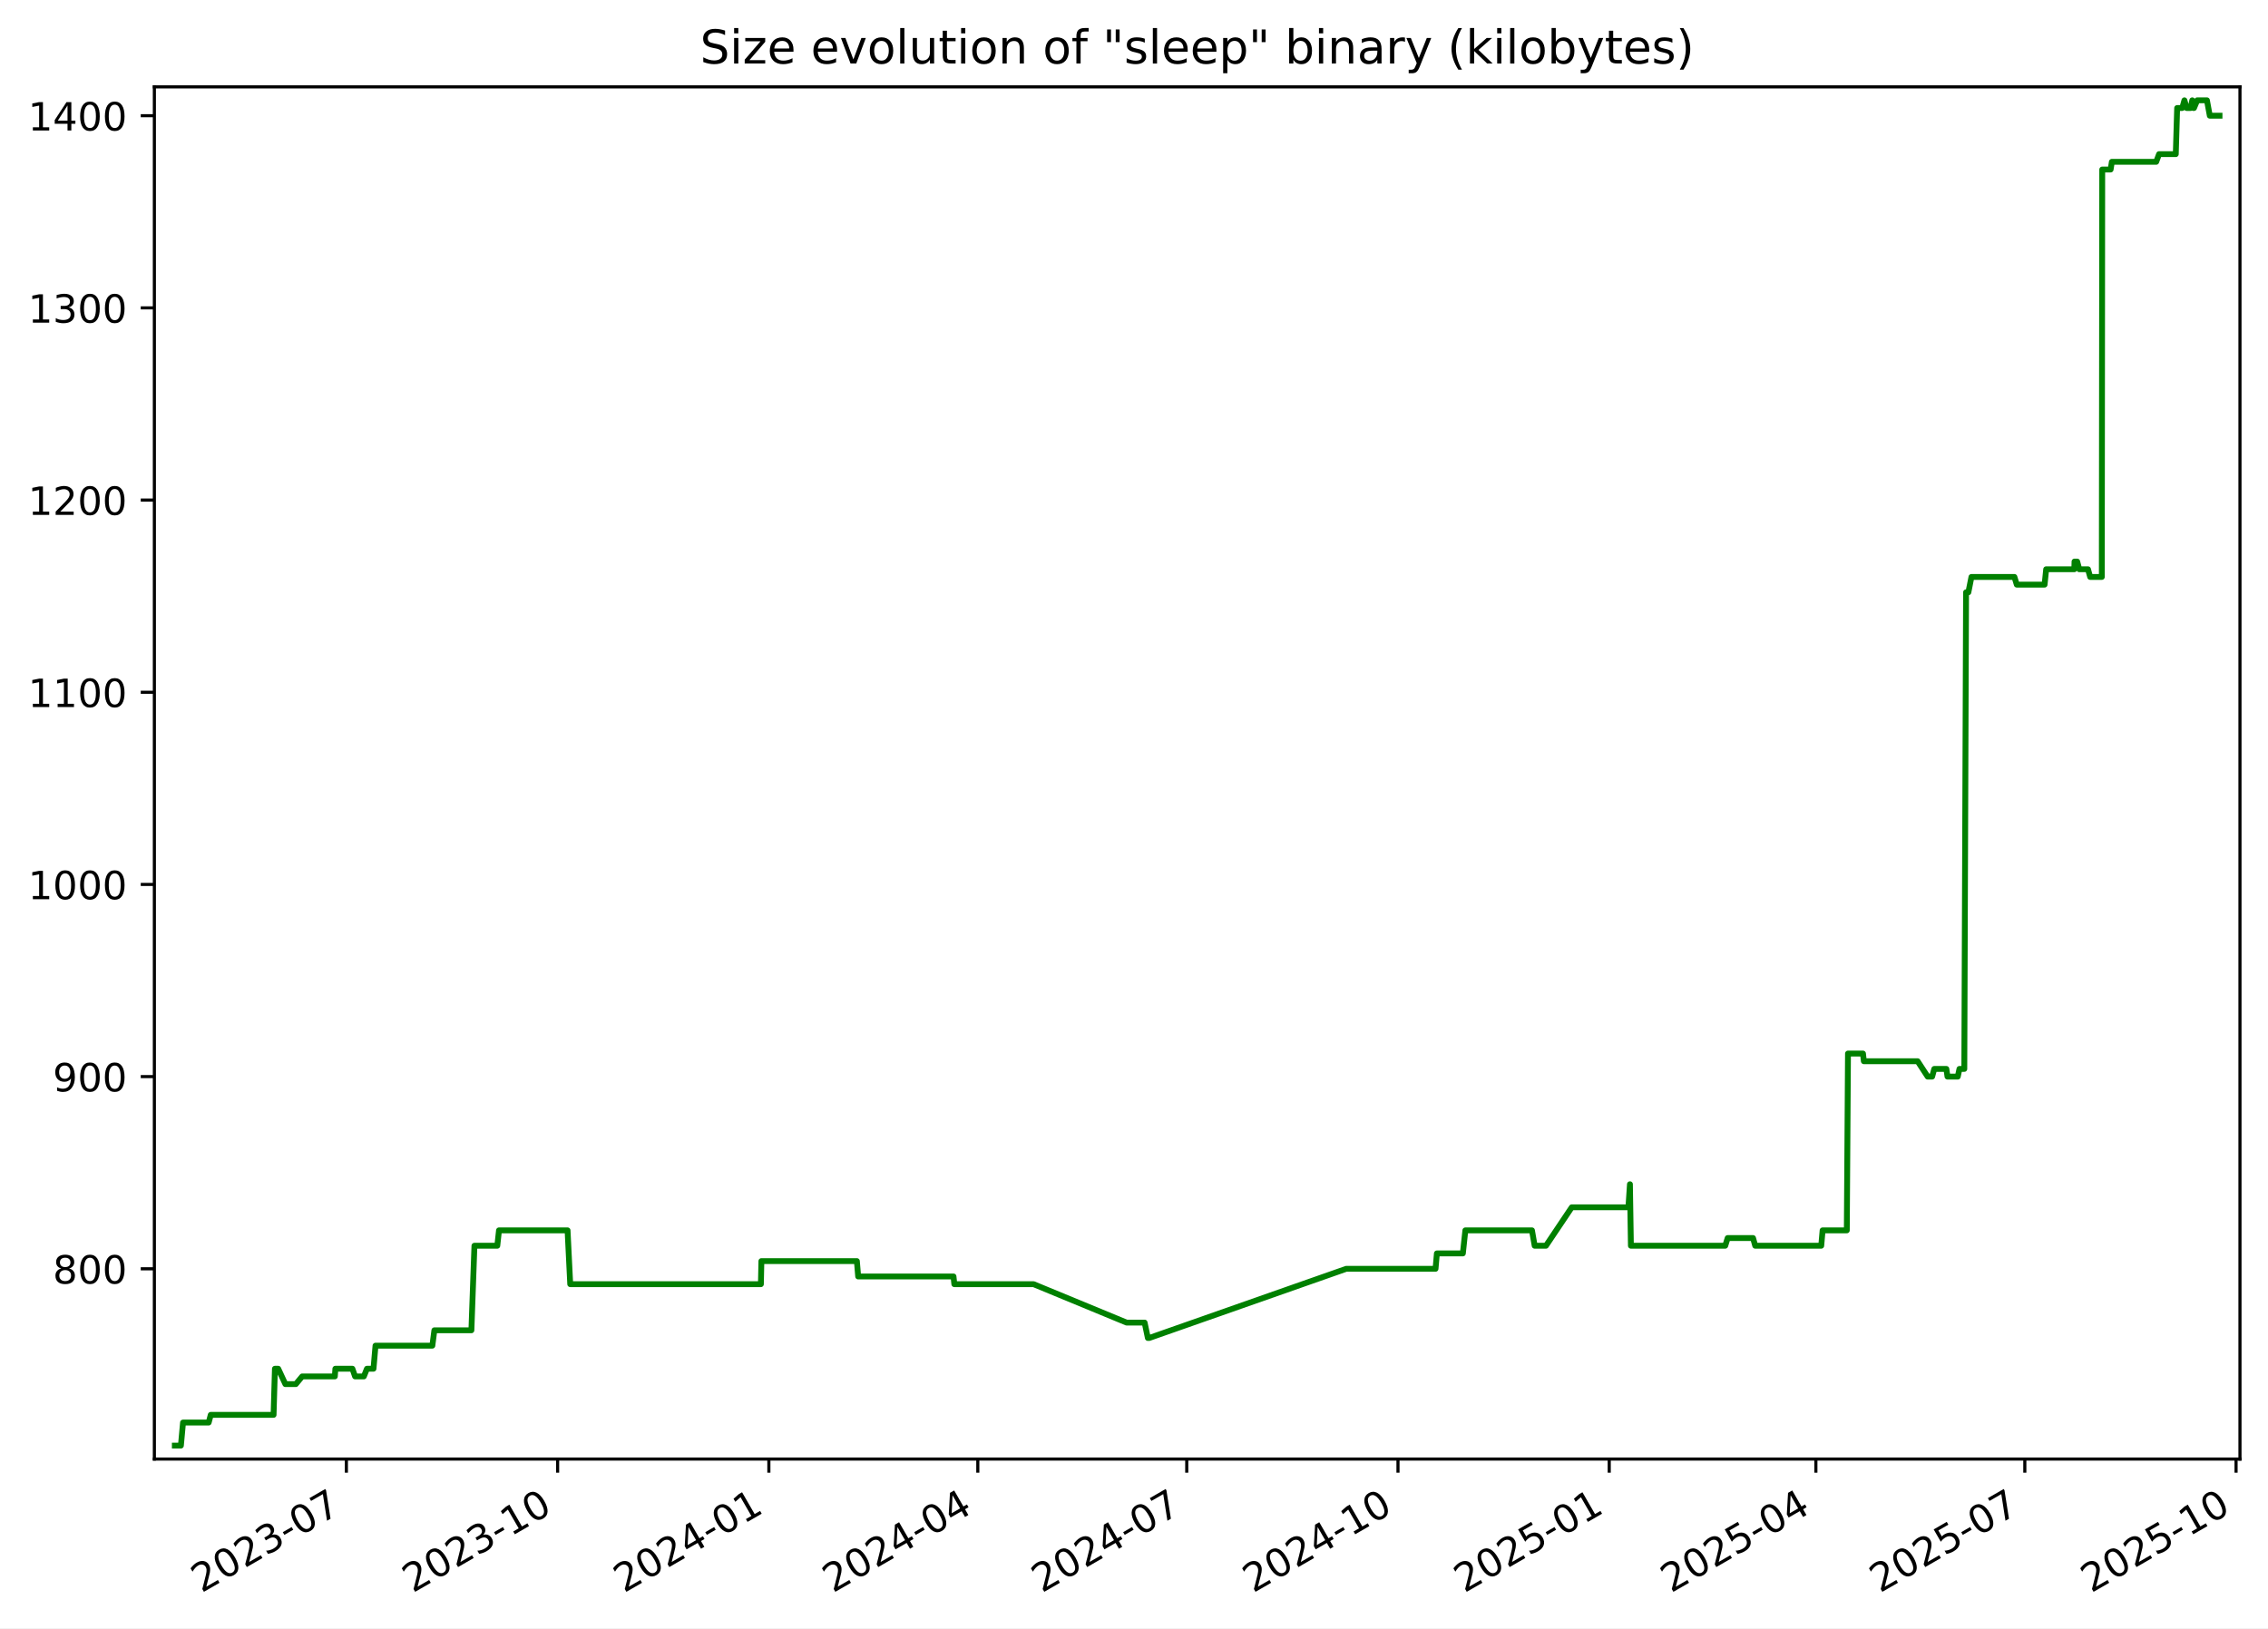
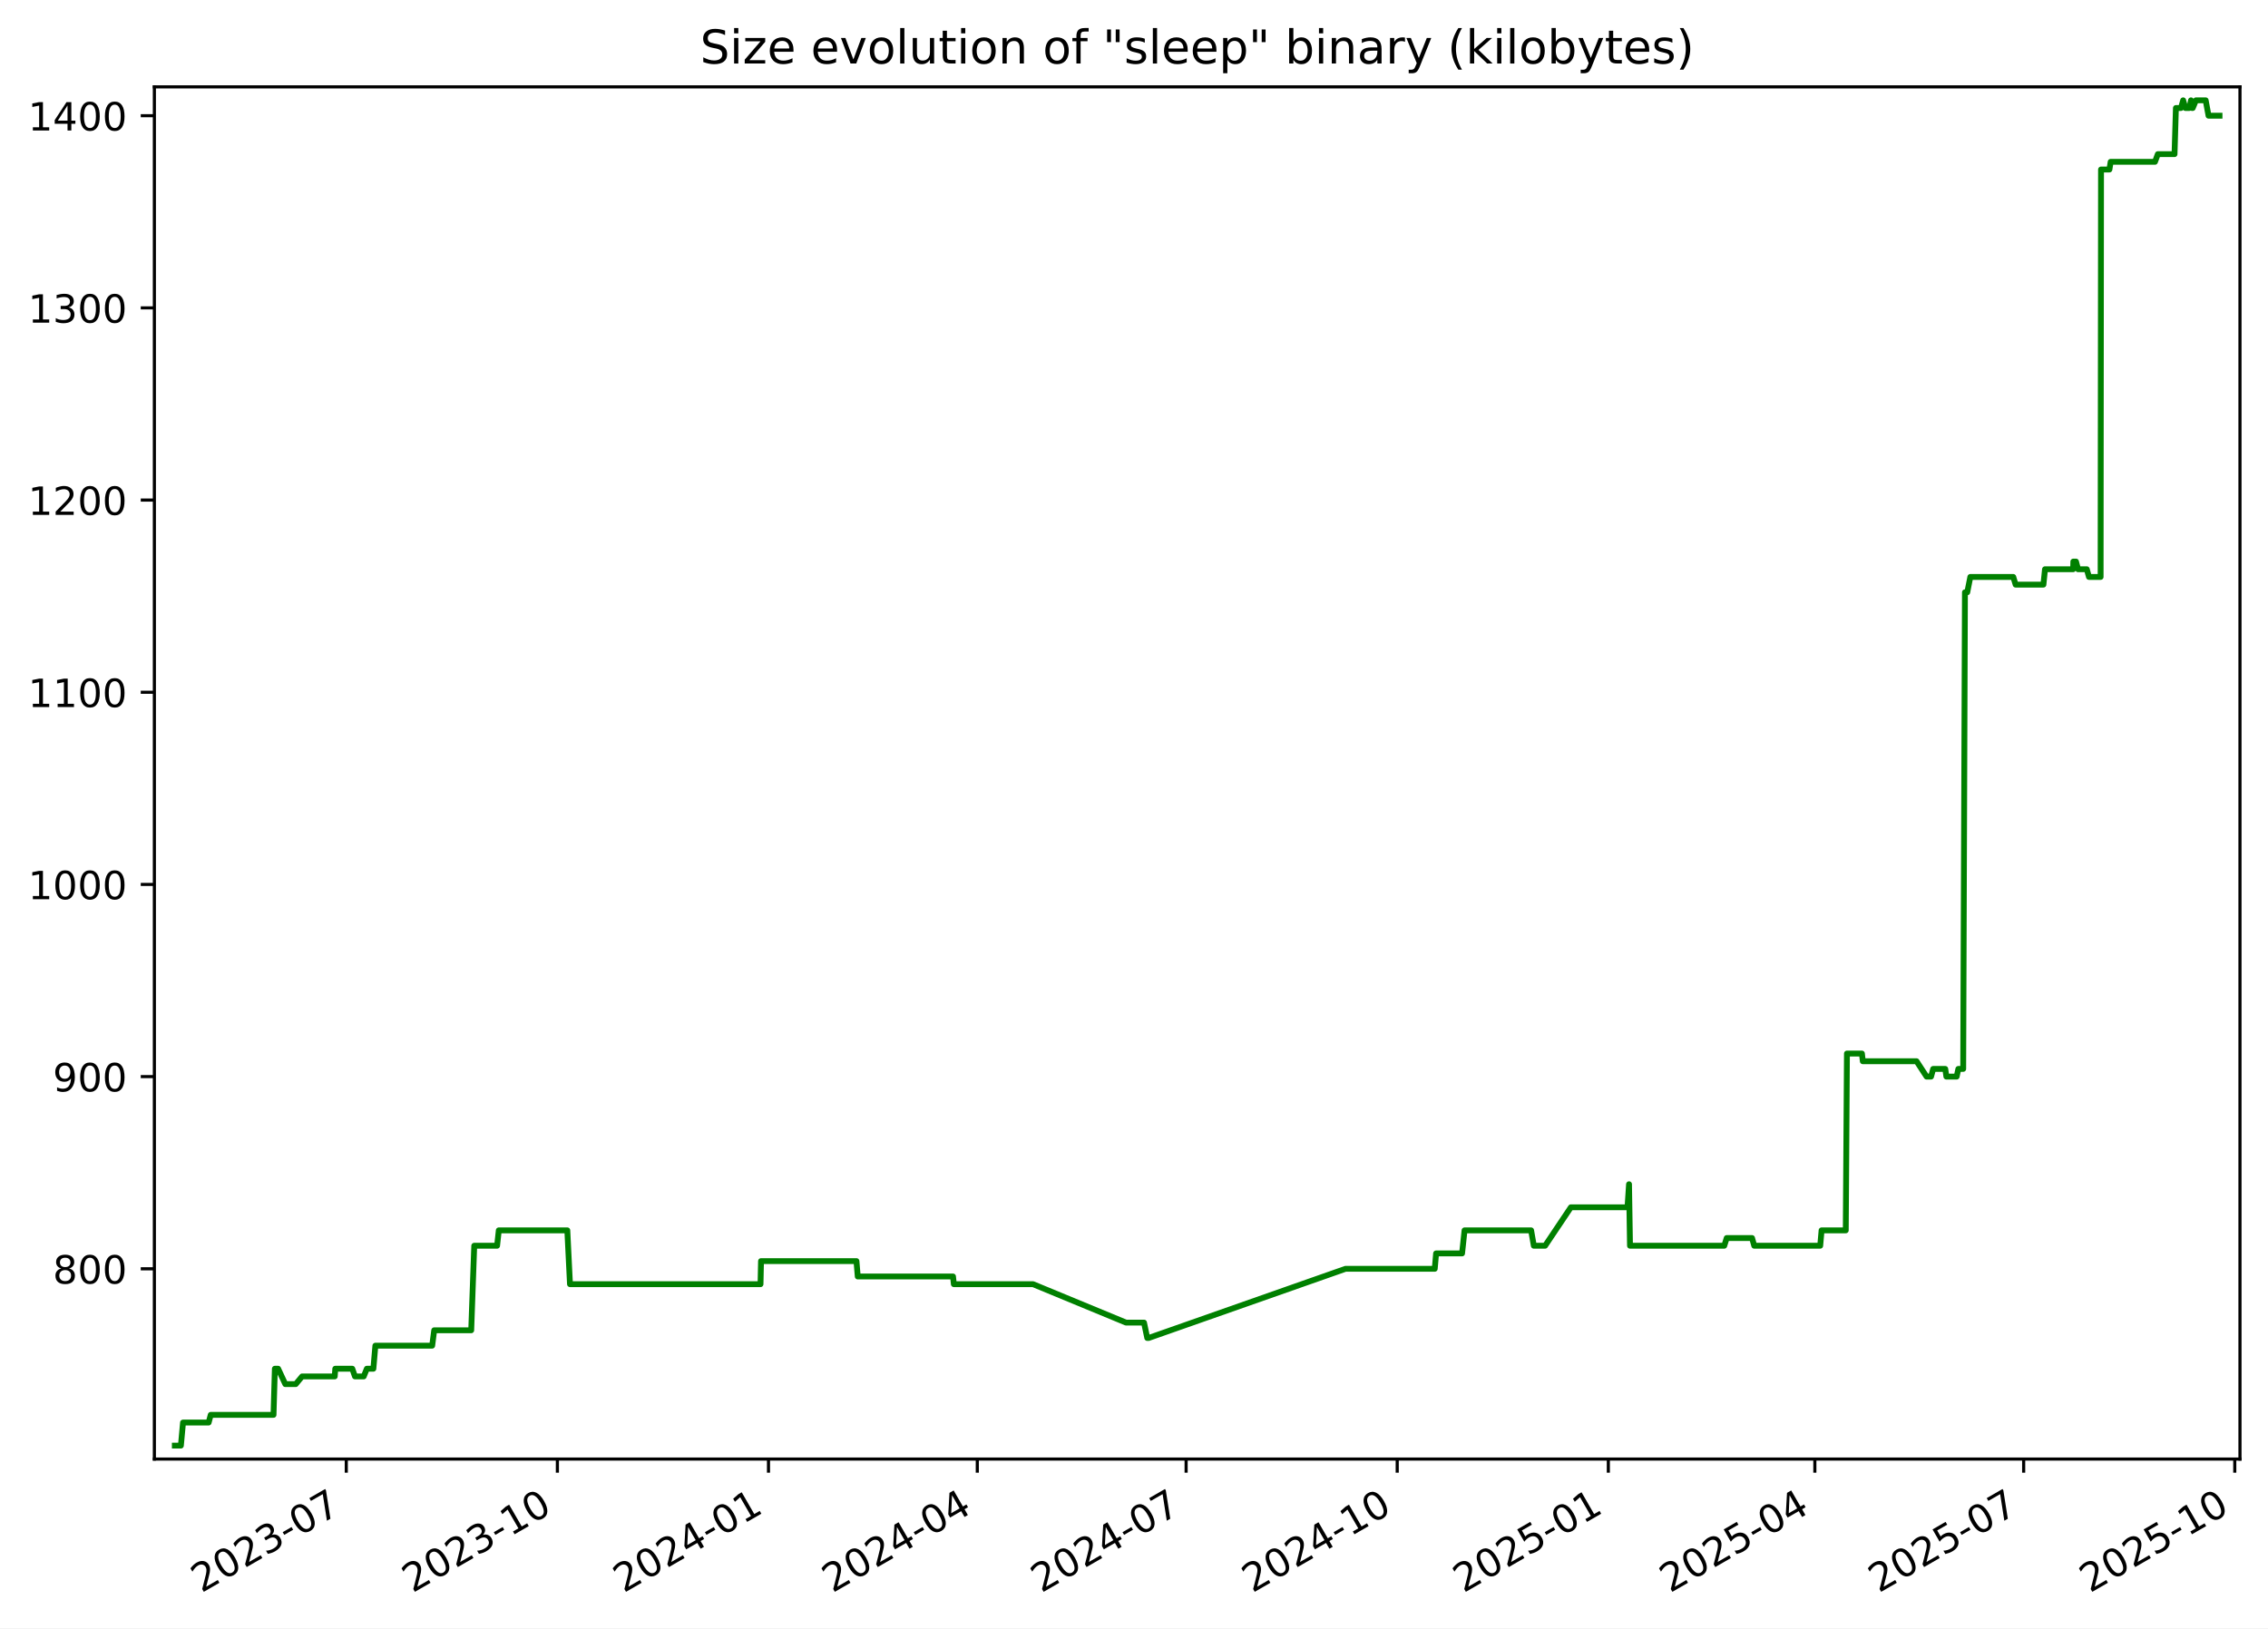
<svg xmlns="http://www.w3.org/2000/svg" xmlns:xlink="http://www.w3.org/1999/xlink" width="582.53pt" height="418.303pt" viewBox="0 0 582.53 418.303" version="1.1">
  <defs>
    <style type="text/css">*{stroke-linejoin: round; stroke-linecap: butt}</style>
  </defs>
  <g id="figure_1">
    <g id="patch_1">
      <path d="M -0 418.303  L 582.53 418.303  L 582.53 0  L -0 0  z " style="fill: #ffffff" />
    </g>
    <g id="axes_1">
      <g id="patch_2">
        <path d="M 39.65 374.83  L 575.33 374.83  L 575.33 22.318  L 39.65 22.318  z " style="fill: #ffffff" />
      </g>
      <g id="matplotlib.axis_1">
        <g id="xtick_1">
          <g id="line2d_1">
            <defs>
-               <path id="m249f5e4eb4" d="M 0 0  L 0 3.5  " style="stroke: #000000; stroke-width: 0.8" />
+               <path id="m328bd4a30d" d="M 0 0  L 0 3.5  " style="stroke: #000000; stroke-width: 0.8" />
            </defs>
            <g>
-               <use xlink:href="#m249f5e4eb4" x="88.968" y="374.83" style="stroke: #000000; stroke-width: 0.8" />
+               <use xlink:href="#m328bd4a30d" x="88.94" y="374.83" style="stroke: #000000; stroke-width: 0.8" />
            </g>
          </g>
          <g id="text_1">
-             <g transform="translate(51.74278 409.302) rotate(-30) scale(0.1 -0.1)">
+             <g transform="translate(51.71532 409.302) rotate(-30) scale(0.1 -0.1)">
              <defs>
                <path id="DejaVuSans-32" d="M 1228 531  L 3431 531  L 3431 0  L 469 0  L 469 531  Q 828 903 1448 1529  Q 2069 2156 2228 2338  Q 2531 2678 2651 2914  Q 2772 3150 2772 3378  Q 2772 3750 2511 3984  Q 2250 4219 1831 4219  Q 1534 4219 1204 4116  Q 875 4013 500 3803  L 500 4441  Q 881 4594 1212 4672  Q 1544 4750 1819 4750  Q 2544 4750 2975 4387  Q 3406 4025 3406 3419  Q 3406 3131 3298 2873  Q 3191 2616 2906 2266  Q 2828 2175 2409 1742  Q 1991 1309 1228 531  z " transform="scale(0.015625)" />
                <path id="DejaVuSans-30" d="M 2034 4250  Q 1547 4250 1301 3770  Q 1056 3291 1056 2328  Q 1056 1369 1301 889  Q 1547 409 2034 409  Q 2525 409 2770 889  Q 3016 1369 3016 2328  Q 3016 3291 2770 3770  Q 2525 4250 2034 4250  z M 2034 4750  Q 2819 4750 3233 4129  Q 3647 3509 3647 2328  Q 3647 1150 3233 529  Q 2819 -91 2034 -91  Q 1250 -91 836 529  Q 422 1150 422 2328  Q 422 3509 836 4129  Q 1250 4750 2034 4750  z " transform="scale(0.015625)" />
                <path id="DejaVuSans-33" d="M 2597 2516  Q 3050 2419 3304 2112  Q 3559 1806 3559 1356  Q 3559 666 3084 287  Q 2609 -91 1734 -91  Q 1441 -91 1130 -33  Q 819 25 488 141  L 488 750  Q 750 597 1062 519  Q 1375 441 1716 441  Q 2309 441 2620 675  Q 2931 909 2931 1356  Q 2931 1769 2642 2001  Q 2353 2234 1838 2234  L 1294 2234  L 1294 2753  L 1863 2753  Q 2328 2753 2575 2939  Q 2822 3125 2822 3475  Q 2822 3834 2567 4026  Q 2313 4219 1838 4219  Q 1578 4219 1281 4162  Q 984 4106 628 3988  L 628 4550  Q 988 4650 1302 4700  Q 1616 4750 1894 4750  Q 2613 4750 3031 4423  Q 3450 4097 3450 3541  Q 3450 3153 3228 2886  Q 3006 2619 2597 2516  z " transform="scale(0.015625)" />
                <path id="DejaVuSans-2d" d="M 313 2009  L 1997 2009  L 1997 1497  L 313 1497  L 313 2009  z " transform="scale(0.015625)" />
                <path id="DejaVuSans-37" d="M 525 4666  L 3525 4666  L 3525 4397  L 1831 0  L 1172 0  L 2766 4134  L 525 4134  L 525 4666  z " transform="scale(0.015625)" />
              </defs>
              <use xlink:href="#DejaVuSans-32" />
              <use xlink:href="#DejaVuSans-30" x="63.623" />
              <use xlink:href="#DejaVuSans-32" x="127.246" />
              <use xlink:href="#DejaVuSans-33" x="190.869" />
              <use xlink:href="#DejaVuSans-2d" x="254.492" />
              <use xlink:href="#DejaVuSans-30" x="290.576" />
              <use xlink:href="#DejaVuSans-37" x="354.199" />
            </g>
          </g>
        </g>
        <g id="xtick_2">
          <g id="line2d_2">
            <g>
-               <use xlink:href="#m249f5e4eb4" x="143.224" y="374.83" style="stroke: #000000; stroke-width: 0.8" />
+               <use xlink:href="#m328bd4a30d" x="143.163" y="374.83" style="stroke: #000000; stroke-width: 0.8" />
            </g>
          </g>
          <g id="text_2">
-             <g transform="translate(105.999 409.302) rotate(-30) scale(0.1 -0.1)">
+             <g transform="translate(105.9377 409.302) rotate(-30) scale(0.1 -0.1)">
              <defs>
                <path id="DejaVuSans-31" d="M 794 531  L 1825 531  L 1825 4091  L 703 3866  L 703 4441  L 1819 4666  L 2450 4666  L 2450 531  L 3481 531  L 3481 0  L 794 0  L 794 531  z " transform="scale(0.015625)" />
              </defs>
              <use xlink:href="#DejaVuSans-32" />
              <use xlink:href="#DejaVuSans-30" x="63.623" />
              <use xlink:href="#DejaVuSans-32" x="127.246" />
              <use xlink:href="#DejaVuSans-33" x="190.869" />
              <use xlink:href="#DejaVuSans-2d" x="254.492" />
              <use xlink:href="#DejaVuSans-31" x="290.576" />
              <use xlink:href="#DejaVuSans-30" x="354.199" />
            </g>
          </g>
        </g>
        <g id="xtick_3">
          <g id="line2d_3">
            <g>
-               <use xlink:href="#m249f5e4eb4" x="197.48" y="374.83" style="stroke: #000000; stroke-width: 0.8" />
+               <use xlink:href="#m328bd4a30d" x="197.385" y="374.83" style="stroke: #000000; stroke-width: 0.8" />
            </g>
          </g>
          <g id="text_3">
-             <g transform="translate(160.2552 409.302) rotate(-30) scale(0.1 -0.1)">
+             <g transform="translate(160.1602 409.302) rotate(-30) scale(0.1 -0.1)">
              <defs>
                <path id="DejaVuSans-34" d="M 2419 4116  L 825 1625  L 2419 1625  L 2419 4116  z M 2253 4666  L 3047 4666  L 3047 1625  L 3713 1625  L 3713 1100  L 3047 1100  L 3047 0  L 2419 0  L 2419 1100  L 313 1100  L 313 1709  L 2253 4666  z " transform="scale(0.015625)" />
              </defs>
              <use xlink:href="#DejaVuSans-32" />
              <use xlink:href="#DejaVuSans-30" x="63.623" />
              <use xlink:href="#DejaVuSans-32" x="127.246" />
              <use xlink:href="#DejaVuSans-34" x="190.869" />
              <use xlink:href="#DejaVuSans-2d" x="254.492" />
              <use xlink:href="#DejaVuSans-30" x="290.576" />
              <use xlink:href="#DejaVuSans-31" x="354.199" />
            </g>
          </g>
        </g>
        <g id="xtick_4">
          <g id="line2d_4">
            <g>
-               <use xlink:href="#m249f5e4eb4" x="251.147" y="374.83" style="stroke: #000000; stroke-width: 0.8" />
+               <use xlink:href="#m328bd4a30d" x="251.018" y="374.83" style="stroke: #000000; stroke-width: 0.8" />
            </g>
          </g>
          <g id="text_4">
-             <g transform="translate(213.9217 409.302) rotate(-30) scale(0.1 -0.1)">
+             <g transform="translate(213.7932 409.302) rotate(-30) scale(0.1 -0.1)">
              <use xlink:href="#DejaVuSans-32" />
              <use xlink:href="#DejaVuSans-30" x="63.623" />
              <use xlink:href="#DejaVuSans-32" x="127.246" />
              <use xlink:href="#DejaVuSans-34" x="190.869" />
              <use xlink:href="#DejaVuSans-2d" x="254.492" />
              <use xlink:href="#DejaVuSans-30" x="290.576" />
              <use xlink:href="#DejaVuSans-34" x="354.199" />
            </g>
          </g>
        </g>
        <g id="xtick_5">
          <g id="line2d_5">
            <g>
-               <use xlink:href="#m249f5e4eb4" x="304.813" y="374.83" style="stroke: #000000; stroke-width: 0.8" />
+               <use xlink:href="#m328bd4a30d" x="304.651" y="374.83" style="stroke: #000000; stroke-width: 0.8" />
            </g>
          </g>
          <g id="text_5">
-             <g transform="translate(267.5882 409.302) rotate(-30) scale(0.1 -0.1)">
+             <g transform="translate(267.4262 409.302) rotate(-30) scale(0.1 -0.1)">
              <use xlink:href="#DejaVuSans-32" />
              <use xlink:href="#DejaVuSans-30" x="63.623" />
              <use xlink:href="#DejaVuSans-32" x="127.246" />
              <use xlink:href="#DejaVuSans-34" x="190.869" />
              <use xlink:href="#DejaVuSans-2d" x="254.492" />
              <use xlink:href="#DejaVuSans-30" x="290.576" />
              <use xlink:href="#DejaVuSans-37" x="354.199" />
            </g>
          </g>
        </g>
        <g id="xtick_6">
          <g id="line2d_6">
            <g>
-               <use xlink:href="#m249f5e4eb4" x="359.069" y="374.83" style="stroke: #000000; stroke-width: 0.8" />
+               <use xlink:href="#m328bd4a30d" x="358.873" y="374.83" style="stroke: #000000; stroke-width: 0.8" />
            </g>
          </g>
          <g id="text_6">
-             <g transform="translate(321.8445 409.302) rotate(-30) scale(0.1 -0.1)">
+             <g transform="translate(321.6487 409.302) rotate(-30) scale(0.1 -0.1)">
              <use xlink:href="#DejaVuSans-32" />
              <use xlink:href="#DejaVuSans-30" x="63.623" />
              <use xlink:href="#DejaVuSans-32" x="127.246" />
              <use xlink:href="#DejaVuSans-34" x="190.869" />
              <use xlink:href="#DejaVuSans-2d" x="254.492" />
              <use xlink:href="#DejaVuSans-31" x="290.576" />
              <use xlink:href="#DejaVuSans-30" x="354.199" />
            </g>
          </g>
        </g>
        <g id="xtick_7">
          <g id="line2d_7">
            <g>
-               <use xlink:href="#m249f5e4eb4" x="413.326" y="374.83" style="stroke: #000000; stroke-width: 0.8" />
+               <use xlink:href="#m328bd4a30d" x="413.096" y="374.83" style="stroke: #000000; stroke-width: 0.8" />
            </g>
          </g>
          <g id="text_7">
-             <g transform="translate(376.1007 409.302) rotate(-30) scale(0.1 -0.1)">
+             <g transform="translate(375.8711 409.302) rotate(-30) scale(0.1 -0.1)">
              <defs>
                <path id="DejaVuSans-35" d="M 691 4666  L 3169 4666  L 3169 4134  L 1269 4134  L 1269 2991  Q 1406 3038 1543 3061  Q 1681 3084 1819 3084  Q 2600 3084 3056 2656  Q 3513 2228 3513 1497  Q 3513 744 3044 326  Q 2575 -91 1722 -91  Q 1428 -91 1123 -41  Q 819 9 494 109  L 494 744  Q 775 591 1075 516  Q 1375 441 1709 441  Q 2250 441 2565 725  Q 2881 1009 2881 1497  Q 2881 1984 2565 2268  Q 2250 2553 1709 2553  Q 1456 2553 1204 2497  Q 953 2441 691 2322  L 691 4666  z " transform="scale(0.015625)" />
              </defs>
              <use xlink:href="#DejaVuSans-32" />
              <use xlink:href="#DejaVuSans-30" x="63.623" />
              <use xlink:href="#DejaVuSans-32" x="127.246" />
              <use xlink:href="#DejaVuSans-35" x="190.869" />
              <use xlink:href="#DejaVuSans-2d" x="254.492" />
              <use xlink:href="#DejaVuSans-30" x="290.576" />
              <use xlink:href="#DejaVuSans-31" x="354.199" />
            </g>
          </g>
        </g>
        <g id="xtick_8">
          <g id="line2d_8">
            <g>
-               <use xlink:href="#m249f5e4eb4" x="466.402" y="374.83" style="stroke: #000000; stroke-width: 0.8" />
+               <use xlink:href="#m328bd4a30d" x="466.14" y="374.83" style="stroke: #000000; stroke-width: 0.8" />
            </g>
          </g>
          <g id="text_8">
-             <g transform="translate(429.1775 409.302) rotate(-30) scale(0.1 -0.1)">
+             <g transform="translate(428.9147 409.302) rotate(-30) scale(0.1 -0.1)">
              <use xlink:href="#DejaVuSans-32" />
              <use xlink:href="#DejaVuSans-30" x="63.623" />
              <use xlink:href="#DejaVuSans-32" x="127.246" />
              <use xlink:href="#DejaVuSans-35" x="190.869" />
              <use xlink:href="#DejaVuSans-2d" x="254.492" />
              <use xlink:href="#DejaVuSans-30" x="290.576" />
              <use xlink:href="#DejaVuSans-34" x="354.199" />
            </g>
          </g>
        </g>
        <g id="xtick_9">
          <g id="line2d_9">
            <g>
-               <use xlink:href="#m249f5e4eb4" x="520.069" y="374.83" style="stroke: #000000; stroke-width: 0.8" />
+               <use xlink:href="#m328bd4a30d" x="519.773" y="374.83" style="stroke: #000000; stroke-width: 0.8" />
            </g>
          </g>
          <g id="text_9">
-             <g transform="translate(482.8439 409.302) rotate(-30) scale(0.1 -0.1)">
+             <g transform="translate(482.5478 409.302) rotate(-30) scale(0.1 -0.1)">
              <use xlink:href="#DejaVuSans-32" />
              <use xlink:href="#DejaVuSans-30" x="63.623" />
              <use xlink:href="#DejaVuSans-32" x="127.246" />
              <use xlink:href="#DejaVuSans-35" x="190.869" />
              <use xlink:href="#DejaVuSans-2d" x="254.492" />
              <use xlink:href="#DejaVuSans-30" x="290.576" />
              <use xlink:href="#DejaVuSans-37" x="354.199" />
            </g>
          </g>
        </g>
        <g id="xtick_10">
          <g id="line2d_10">
            <g>
-               <use xlink:href="#m249f5e4eb4" x="574.325" y="374.83" style="stroke: #000000; stroke-width: 0.8" />
+               <use xlink:href="#m328bd4a30d" x="573.995" y="374.83" style="stroke: #000000; stroke-width: 0.8" />
            </g>
          </g>
          <g id="text_10">
-             <g transform="translate(537.1002 409.302) rotate(-30) scale(0.1 -0.1)">
+             <g transform="translate(536.7702 409.302) rotate(-30) scale(0.1 -0.1)">
              <use xlink:href="#DejaVuSans-32" />
              <use xlink:href="#DejaVuSans-30" x="63.623" />
              <use xlink:href="#DejaVuSans-32" x="127.246" />
              <use xlink:href="#DejaVuSans-35" x="190.869" />
              <use xlink:href="#DejaVuSans-2d" x="254.492" />
              <use xlink:href="#DejaVuSans-31" x="290.576" />
              <use xlink:href="#DejaVuSans-30" x="354.199" />
            </g>
          </g>
        </g>
      </g>
      <g id="matplotlib.axis_2">
        <g id="ytick_1">
          <g id="line2d_11">
            <defs>
-               <path id="mc52188a603" d="M 0 0  L -3.5 0  " style="stroke: #000000; stroke-width: 0.8" />
+               <path id="m1e79643075" d="M 0 0  L -3.5 0  " style="stroke: #000000; stroke-width: 0.8" />
            </defs>
            <g>
-               <use xlink:href="#mc52188a603" x="39.65" y="325.952" style="stroke: #000000; stroke-width: 0.8" />
+               <use xlink:href="#m1e79643075" x="39.65" y="325.952" style="stroke: #000000; stroke-width: 0.8" />
            </g>
          </g>
          <g id="text_11">
            <g transform="translate(13.5625 329.7516) scale(0.1 -0.1)">
              <defs>
                <path id="DejaVuSans-38" d="M 2034 2216  Q 1584 2216 1326 1975  Q 1069 1734 1069 1313  Q 1069 891 1326 650  Q 1584 409 2034 409  Q 2484 409 2743 651  Q 3003 894 3003 1313  Q 3003 1734 2745 1975  Q 2488 2216 2034 2216  z M 1403 2484  Q 997 2584 770 2862  Q 544 3141 544 3541  Q 544 4100 942 4425  Q 1341 4750 2034 4750  Q 2731 4750 3128 4425  Q 3525 4100 3525 3541  Q 3525 3141 3298 2862  Q 3072 2584 2669 2484  Q 3125 2378 3379 2068  Q 3634 1759 3634 1313  Q 3634 634 3220 271  Q 2806 -91 2034 -91  Q 1263 -91 848 271  Q 434 634 434 1313  Q 434 1759 690 2068  Q 947 2378 1403 2484  z M 1172 3481  Q 1172 3119 1398 2916  Q 1625 2713 2034 2713  Q 2441 2713 2670 2916  Q 2900 3119 2900 3481  Q 2900 3844 2670 4047  Q 2441 4250 2034 4250  Q 1625 4250 1398 4047  Q 1172 3844 1172 3481  z " transform="scale(0.015625)" />
              </defs>
              <use xlink:href="#DejaVuSans-38" />
              <use xlink:href="#DejaVuSans-30" x="63.623" />
              <use xlink:href="#DejaVuSans-30" x="127.246" />
            </g>
          </g>
        </g>
        <g id="ytick_2">
          <g id="line2d_12">
            <g>
-               <use xlink:href="#mc52188a603" x="39.65" y="276.581" style="stroke: #000000; stroke-width: 0.8" />
+               <use xlink:href="#m1e79643075" x="39.65" y="276.581" style="stroke: #000000; stroke-width: 0.8" />
            </g>
          </g>
          <g id="text_12">
            <g transform="translate(13.5625 280.3802) scale(0.1 -0.1)">
              <defs>
                <path id="DejaVuSans-39" d="M 703 97  L 703 672  Q 941 559 1184 500  Q 1428 441 1663 441  Q 2288 441 2617 861  Q 2947 1281 2994 2138  Q 2813 1869 2534 1725  Q 2256 1581 1919 1581  Q 1219 1581 811 2004  Q 403 2428 403 3163  Q 403 3881 828 4315  Q 1253 4750 1959 4750  Q 2769 4750 3195 4129  Q 3622 3509 3622 2328  Q 3622 1225 3098 567  Q 2575 -91 1691 -91  Q 1453 -91 1209 -44  Q 966 3 703 97  z M 1959 2075  Q 2384 2075 2632 2365  Q 2881 2656 2881 3163  Q 2881 3666 2632 3958  Q 2384 4250 1959 4250  Q 1534 4250 1286 3958  Q 1038 3666 1038 3163  Q 1038 2656 1286 2365  Q 1534 2075 1959 2075  z " transform="scale(0.015625)" />
              </defs>
              <use xlink:href="#DejaVuSans-39" />
              <use xlink:href="#DejaVuSans-30" x="63.623" />
              <use xlink:href="#DejaVuSans-30" x="127.246" />
            </g>
          </g>
        </g>
        <g id="ytick_3">
          <g id="line2d_13">
            <g>
-               <use xlink:href="#mc52188a603" x="39.65" y="227.21" style="stroke: #000000; stroke-width: 0.8" />
+               <use xlink:href="#m1e79643075" x="39.65" y="227.21" style="stroke: #000000; stroke-width: 0.8" />
            </g>
          </g>
          <g id="text_13">
            <g transform="translate(7.2 231.0088) scale(0.1 -0.1)">
              <use xlink:href="#DejaVuSans-31" />
              <use xlink:href="#DejaVuSans-30" x="63.623" />
              <use xlink:href="#DejaVuSans-30" x="127.246" />
              <use xlink:href="#DejaVuSans-30" x="190.869" />
            </g>
          </g>
        </g>
        <g id="ytick_4">
          <g id="line2d_14">
            <g>
-               <use xlink:href="#mc52188a603" x="39.65" y="177.838" style="stroke: #000000; stroke-width: 0.8" />
+               <use xlink:href="#m1e79643075" x="39.65" y="177.838" style="stroke: #000000; stroke-width: 0.8" />
            </g>
          </g>
          <g id="text_14">
            <g transform="translate(7.2 181.6373) scale(0.1 -0.1)">
              <use xlink:href="#DejaVuSans-31" />
              <use xlink:href="#DejaVuSans-31" x="63.623" />
              <use xlink:href="#DejaVuSans-30" x="127.246" />
              <use xlink:href="#DejaVuSans-30" x="190.869" />
            </g>
          </g>
        </g>
        <g id="ytick_5">
          <g id="line2d_15">
            <g>
-               <use xlink:href="#mc52188a603" x="39.65" y="128.467" style="stroke: #000000; stroke-width: 0.8" />
+               <use xlink:href="#m1e79643075" x="39.65" y="128.467" style="stroke: #000000; stroke-width: 0.8" />
            </g>
          </g>
          <g id="text_15">
            <g transform="translate(7.2 132.2659) scale(0.1 -0.1)">
              <use xlink:href="#DejaVuSans-31" />
              <use xlink:href="#DejaVuSans-32" x="63.623" />
              <use xlink:href="#DejaVuSans-30" x="127.246" />
              <use xlink:href="#DejaVuSans-30" x="190.869" />
            </g>
          </g>
        </g>
        <g id="ytick_6">
          <g id="line2d_16">
            <g>
-               <use xlink:href="#mc52188a603" x="39.65" y="79.095" style="stroke: #000000; stroke-width: 0.8" />
+               <use xlink:href="#m1e79643075" x="39.65" y="79.095" style="stroke: #000000; stroke-width: 0.8" />
            </g>
          </g>
          <g id="text_16">
            <g transform="translate(7.2 82.89449) scale(0.1 -0.1)">
              <use xlink:href="#DejaVuSans-31" />
              <use xlink:href="#DejaVuSans-33" x="63.623" />
              <use xlink:href="#DejaVuSans-30" x="127.246" />
              <use xlink:href="#DejaVuSans-30" x="190.869" />
            </g>
          </g>
        </g>
        <g id="ytick_7">
          <g id="line2d_17">
            <g>
-               <use xlink:href="#mc52188a603" x="39.65" y="29.724" style="stroke: #000000; stroke-width: 0.8" />
+               <use xlink:href="#m1e79643075" x="39.65" y="29.724" style="stroke: #000000; stroke-width: 0.8" />
            </g>
          </g>
          <g id="text_17">
            <g transform="translate(7.2 33.52306) scale(0.1 -0.1)">
              <use xlink:href="#DejaVuSans-31" />
              <use xlink:href="#DejaVuSans-34" x="63.623" />
              <use xlink:href="#DejaVuSans-30" x="127.246" />
              <use xlink:href="#DejaVuSans-30" x="190.869" />
            </g>
          </g>
        </g>
      </g>
      <g id="line2d_18">
-         <path d="M 44.902 371.374  L 46.463 371.374  L 47.009 365.45  L 53.6 365.45  L 54.131 363.475  L 70.269 363.475  L 70.614 351.626  L 71.457 351.626  L 73.295 355.575  L 75.981 355.575  L 77.619 353.6  L 86.004 353.6  L 86.138 351.626  L 90.513 351.626  L 91.197 353.6  L 93.457 353.6  L 94.249 351.626  L 95.932 351.626  L 96.446 345.701  L 111.048 345.701  L 111.566 341.751  L 121.078 341.751  L 121.855 320.028  L 127.732 320.028  L 128.165 316.078  L 145.778 316.078  L 146.461 329.902  L 195.434 329.902  L 195.561 323.978  L 220.088 323.978  L 220.419 327.927  L 244.907 327.927  L 245.116 329.902  L 265.466 329.902  L 289.369 339.776  L 293.995 339.776  L 294.825 343.726  L 295.184 343.726  L 345.791 325.952  L 368.715 325.952  L 369.059 322.003  L 375.735 322.003  L 376.372 316.078  L 393.482 316.078  L 394.174 320.028  L 397.078 320.028  L 403.702 310.154  L 418.253 310.154  L 418.646 304.229  L 418.894 320.028  L 443.124 320.028  L 443.744 318.053  L 450.265 318.053  L 450.821 320.028  L 467.782 320.028  L 468.129 316.078  L 474.35 316.078  L 474.65 270.656  L 478.503 270.656  L 478.725 272.631  L 492.541 272.631  L 495.118 276.581  L 496.267 276.581  L 496.809 274.606  L 499.923 274.606  L 500.206 276.581  L 502.851 276.581  L 503.278 274.606  L 504.529 274.606  L 504.977 152.165  L 505.573 152.165  L 506.36 148.215  L 517.398 148.215  L 518.001 150.19  L 525.148 150.19  L 525.553 146.24  L 532.778 146.24  L 532.834 144.266  L 533.522 144.266  L 534.05 146.24  L 536.295 146.24  L 536.852 148.215  L 539.847 148.215  L 539.952 43.548  L 542.112 43.548  L 542.423 41.573  L 553.816 41.573  L 554.552 39.598  L 558.846 39.598  L 559.196 27.749  L 560.5 27.749  L 561.061 25.774  L 561.638 27.749  L 562.663 27.749  L 563.075 25.774  L 563.345 27.749  L 563.523 27.749  L 564.347 25.774  L 566.849 25.774  L 567.581 29.724  L 570.078 29.724  L 570.078 29.724  " clip-path="url(#pdd3f86cb1d)" style="fill: none; stroke: #008000; stroke-width: 1.5; stroke-linecap: square" />
+         <path d="M 44.902 371.374  L 46.462 371.374  L 47.008 365.45  L 53.595 365.45  L 54.125 363.475  L 70.253 363.475  L 70.598 351.626  L 71.44 351.626  L 73.277 355.575  L 75.961 355.575  L 77.599 353.6  L 85.979 353.6  L 86.113 351.626  L 90.485 351.626  L 91.168 353.6  L 93.427 353.6  L 94.218 351.626  L 95.9 351.626  L 96.414 345.701  L 111.006 345.701  L 111.524 341.751  L 121.031 341.751  L 121.807 320.028  L 127.68 320.028  L 128.113 316.078  L 145.715 316.078  L 146.398 329.902  L 195.34 329.902  L 195.467 323.978  L 219.979 323.978  L 220.31 327.927  L 244.782 327.927  L 244.991 329.902  L 265.329 329.902  L 289.216 339.776  L 293.839 339.776  L 294.669 343.726  L 295.028 343.726  L 345.604 325.952  L 368.513 325.952  L 368.857 322.003  L 375.528 322.003  L 376.166 316.078  L 393.265 316.078  L 393.956 320.028  L 396.858 320.028  L 403.478 310.154  L 418.02 310.154  L 418.413 304.229  L 418.661 320.028  L 442.876 320.028  L 443.495 318.053  L 450.013 318.053  L 450.568 320.028  L 467.518 320.028  L 467.865 316.078  L 474.082 316.078  L 474.382 270.656  L 478.232 270.656  L 478.455 272.631  L 492.262 272.631  L 494.838 276.581  L 495.986 276.581  L 496.528 274.606  L 499.639 274.606  L 499.922 276.581  L 502.565 276.581  L 502.992 274.606  L 504.243 274.606  L 504.69 152.165  L 505.286 152.165  L 506.072 148.215  L 517.104 148.215  L 517.706 150.19  L 524.848 150.19  L 525.253 146.24  L 532.474 146.24  L 532.53 144.266  L 533.217 144.266  L 533.746 146.24  L 535.989 146.24  L 536.545 148.215  L 539.539 148.215  L 539.644 43.548  L 541.802 43.548  L 542.113 41.573  L 553.499 41.573  L 554.234 39.598  L 558.525 39.598  L 558.876 27.749  L 560.179 27.749  L 560.739 25.774  L 561.316 27.749  L 562.34 27.749  L 562.752 25.774  L 563.022 27.749  L 563.2 27.749  L 564.023 25.774  L 566.524 25.774  L 567.255 29.724  L 570.078 29.724  L 570.078 29.724  " clip-path="url(#p47cb39fe96)" style="fill: none; stroke: #008000; stroke-width: 1.5; stroke-linecap: square" />
      </g>
      <g id="patch_3">
        <path d="M 39.65 374.83  L 39.65 22.318  " style="fill: none; stroke: #000000; stroke-width: 0.8; stroke-linejoin: miter; stroke-linecap: square" />
      </g>
      <g id="patch_4">
        <path d="M 575.33 374.83  L 575.33 22.318  " style="fill: none; stroke: #000000; stroke-width: 0.8; stroke-linejoin: miter; stroke-linecap: square" />
      </g>
      <g id="patch_5">
        <path d="M 39.65 374.83  L 575.33 374.83  " style="fill: none; stroke: #000000; stroke-width: 0.8; stroke-linejoin: miter; stroke-linecap: square" />
      </g>
      <g id="patch_6">
        <path d="M 39.65 22.318  L 575.33 22.318  " style="fill: none; stroke: #000000; stroke-width: 0.8; stroke-linejoin: miter; stroke-linecap: square" />
      </g>
      <g id="text_18">
        <g transform="translate(179.8091 16.31812) scale(0.12 -0.12)">
          <defs>
            <path id="DejaVuSans-53" d="M 3425 4513  L 3425 3897  Q 3066 4069 2747 4153  Q 2428 4238 2131 4238  Q 1616 4238 1336 4038  Q 1056 3838 1056 3469  Q 1056 3159 1242 3001  Q 1428 2844 1947 2747  L 2328 2669  Q 3034 2534 3370 2195  Q 3706 1856 3706 1288  Q 3706 609 3251 259  Q 2797 -91 1919 -91  Q 1588 -91 1214 -16  Q 841 59 441 206  L 441 856  Q 825 641 1194 531  Q 1563 422 1919 422  Q 2459 422 2753 634  Q 3047 847 3047 1241  Q 3047 1584 2836 1778  Q 2625 1972 2144 2069  L 1759 2144  Q 1053 2284 737 2584  Q 422 2884 422 3419  Q 422 4038 858 4394  Q 1294 4750 2059 4750  Q 2388 4750 2728 4690  Q 3069 4631 3425 4513  z " transform="scale(0.015625)" />
            <path id="DejaVuSans-69" d="M 603 3500  L 1178 3500  L 1178 0  L 603 0  L 603 3500  z M 603 4863  L 1178 4863  L 1178 4134  L 603 4134  L 603 4863  z " transform="scale(0.015625)" />
            <path id="DejaVuSans-7a" d="M 353 3500  L 3084 3500  L 3084 2975  L 922 459  L 3084 459  L 3084 0  L 275 0  L 275 525  L 2438 3041  L 353 3041  L 353 3500  z " transform="scale(0.015625)" />
            <path id="DejaVuSans-65" d="M 3597 1894  L 3597 1613  L 953 1613  Q 991 1019 1311 708  Q 1631 397 2203 397  Q 2534 397 2845 478  Q 3156 559 3463 722  L 3463 178  Q 3153 47 2828 -22  Q 2503 -91 2169 -91  Q 1331 -91 842 396  Q 353 884 353 1716  Q 353 2575 817 3079  Q 1281 3584 2069 3584  Q 2775 3584 3186 3129  Q 3597 2675 3597 1894  z M 3022 2063  Q 3016 2534 2758 2815  Q 2500 3097 2075 3097  Q 1594 3097 1305 2825  Q 1016 2553 972 2059  L 3022 2063  z " transform="scale(0.015625)" />
            <path id="DejaVuSans-20" transform="scale(0.015625)" />
            <path id="DejaVuSans-76" d="M 191 3500  L 800 3500  L 1894 563  L 2988 3500  L 3597 3500  L 2284 0  L 1503 0  L 191 3500  z " transform="scale(0.015625)" />
            <path id="DejaVuSans-6f" d="M 1959 3097  Q 1497 3097 1228 2736  Q 959 2375 959 1747  Q 959 1119 1226 758  Q 1494 397 1959 397  Q 2419 397 2687 759  Q 2956 1122 2956 1747  Q 2956 2369 2687 2733  Q 2419 3097 1959 3097  z M 1959 3584  Q 2709 3584 3137 3096  Q 3566 2609 3566 1747  Q 3566 888 3137 398  Q 2709 -91 1959 -91  Q 1206 -91 779 398  Q 353 888 353 1747  Q 353 2609 779 3096  Q 1206 3584 1959 3584  z " transform="scale(0.015625)" />
            <path id="DejaVuSans-6c" d="M 603 4863  L 1178 4863  L 1178 0  L 603 0  L 603 4863  z " transform="scale(0.015625)" />
            <path id="DejaVuSans-75" d="M 544 1381  L 544 3500  L 1119 3500  L 1119 1403  Q 1119 906 1312 657  Q 1506 409 1894 409  Q 2359 409 2629 706  Q 2900 1003 2900 1516  L 2900 3500  L 3475 3500  L 3475 0  L 2900 0  L 2900 538  Q 2691 219 2414 64  Q 2138 -91 1772 -91  Q 1169 -91 856 284  Q 544 659 544 1381  z M 1991 3584  L 1991 3584  z " transform="scale(0.015625)" />
            <path id="DejaVuSans-74" d="M 1172 4494  L 1172 3500  L 2356 3500  L 2356 3053  L 1172 3053  L 1172 1153  Q 1172 725 1289 603  Q 1406 481 1766 481  L 2356 481  L 2356 0  L 1766 0  Q 1100 0 847 248  Q 594 497 594 1153  L 594 3053  L 172 3053  L 172 3500  L 594 3500  L 594 4494  L 1172 4494  z " transform="scale(0.015625)" />
            <path id="DejaVuSans-6e" d="M 3513 2113  L 3513 0  L 2938 0  L 2938 2094  Q 2938 2591 2744 2837  Q 2550 3084 2163 3084  Q 1697 3084 1428 2787  Q 1159 2491 1159 1978  L 1159 0  L 581 0  L 581 3500  L 1159 3500  L 1159 2956  Q 1366 3272 1645 3428  Q 1925 3584 2291 3584  Q 2894 3584 3203 3211  Q 3513 2838 3513 2113  z " transform="scale(0.015625)" />
            <path id="DejaVuSans-66" d="M 2375 4863  L 2375 4384  L 1825 4384  Q 1516 4384 1395 4259  Q 1275 4134 1275 3809  L 1275 3500  L 2222 3500  L 2222 3053  L 1275 3053  L 1275 0  L 697 0  L 697 3053  L 147 3053  L 147 3500  L 697 3500  L 697 3744  Q 697 4328 969 4595  Q 1241 4863 1831 4863  L 2375 4863  z " transform="scale(0.015625)" />
            <path id="DejaVuSans-22" d="M 1147 4666  L 1147 2931  L 616 2931  L 616 4666  L 1147 4666  z M 2328 4666  L 2328 2931  L 1797 2931  L 1797 4666  L 2328 4666  z " transform="scale(0.015625)" />
            <path id="DejaVuSans-73" d="M 2834 3397  L 2834 2853  Q 2591 2978 2328 3040  Q 2066 3103 1784 3103  Q 1356 3103 1142 2972  Q 928 2841 928 2578  Q 928 2378 1081 2264  Q 1234 2150 1697 2047  L 1894 2003  Q 2506 1872 2764 1633  Q 3022 1394 3022 966  Q 3022 478 2636 193  Q 2250 -91 1575 -91  Q 1294 -91 989 -36  Q 684 19 347 128  L 347 722  Q 666 556 975 473  Q 1284 391 1588 391  Q 1994 391 2212 530  Q 2431 669 2431 922  Q 2431 1156 2273 1281  Q 2116 1406 1581 1522  L 1381 1569  Q 847 1681 609 1914  Q 372 2147 372 2553  Q 372 3047 722 3315  Q 1072 3584 1716 3584  Q 2034 3584 2315 3537  Q 2597 3491 2834 3397  z " transform="scale(0.015625)" />
            <path id="DejaVuSans-70" d="M 1159 525  L 1159 -1331  L 581 -1331  L 581 3500  L 1159 3500  L 1159 2969  Q 1341 3281 1617 3432  Q 1894 3584 2278 3584  Q 2916 3584 3314 3078  Q 3713 2572 3713 1747  Q 3713 922 3314 415  Q 2916 -91 2278 -91  Q 1894 -91 1617 61  Q 1341 213 1159 525  z M 3116 1747  Q 3116 2381 2855 2742  Q 2594 3103 2138 3103  Q 1681 3103 1420 2742  Q 1159 2381 1159 1747  Q 1159 1113 1420 752  Q 1681 391 2138 391  Q 2594 391 2855 752  Q 3116 1113 3116 1747  z " transform="scale(0.015625)" />
            <path id="DejaVuSans-62" d="M 3116 1747  Q 3116 2381 2855 2742  Q 2594 3103 2138 3103  Q 1681 3103 1420 2742  Q 1159 2381 1159 1747  Q 1159 1113 1420 752  Q 1681 391 2138 391  Q 2594 391 2855 752  Q 3116 1113 3116 1747  z M 1159 2969  Q 1341 3281 1617 3432  Q 1894 3584 2278 3584  Q 2916 3584 3314 3078  Q 3713 2572 3713 1747  Q 3713 922 3314 415  Q 2916 -91 2278 -91  Q 1894 -91 1617 61  Q 1341 213 1159 525  L 1159 0  L 581 0  L 581 4863  L 1159 4863  L 1159 2969  z " transform="scale(0.015625)" />
            <path id="DejaVuSans-61" d="M 2194 1759  Q 1497 1759 1228 1600  Q 959 1441 959 1056  Q 959 750 1161 570  Q 1363 391 1709 391  Q 2188 391 2477 730  Q 2766 1069 2766 1631  L 2766 1759  L 2194 1759  z M 3341 1997  L 3341 0  L 2766 0  L 2766 531  Q 2569 213 2275 61  Q 1981 -91 1556 -91  Q 1019 -91 701 211  Q 384 513 384 1019  Q 384 1609 779 1909  Q 1175 2209 1959 2209  L 2766 2209  L 2766 2266  Q 2766 2663 2505 2880  Q 2244 3097 1772 3097  Q 1472 3097 1187 3025  Q 903 2953 641 2809  L 641 3341  Q 956 3463 1253 3523  Q 1550 3584 1831 3584  Q 2591 3584 2966 3190  Q 3341 2797 3341 1997  z " transform="scale(0.015625)" />
            <path id="DejaVuSans-72" d="M 2631 2963  Q 2534 3019 2420 3045  Q 2306 3072 2169 3072  Q 1681 3072 1420 2755  Q 1159 2438 1159 1844  L 1159 0  L 581 0  L 581 3500  L 1159 3500  L 1159 2956  Q 1341 3275 1631 3429  Q 1922 3584 2338 3584  Q 2397 3584 2469 3576  Q 2541 3569 2628 3553  L 2631 2963  z " transform="scale(0.015625)" />
            <path id="DejaVuSans-79" d="M 2059 -325  Q 1816 -950 1584 -1140  Q 1353 -1331 966 -1331  L 506 -1331  L 506 -850  L 844 -850  Q 1081 -850 1212 -737  Q 1344 -625 1503 -206  L 1606 56  L 191 3500  L 800 3500  L 1894 763  L 2988 3500  L 3597 3500  L 2059 -325  z " transform="scale(0.015625)" />
            <path id="DejaVuSans-28" d="M 1984 4856  Q 1566 4138 1362 3434  Q 1159 2731 1159 2009  Q 1159 1288 1364 580  Q 1569 -128 1984 -844  L 1484 -844  Q 1016 -109 783 600  Q 550 1309 550 2009  Q 550 2706 781 3412  Q 1013 4119 1484 4856  L 1984 4856  z " transform="scale(0.015625)" />
            <path id="DejaVuSans-6b" d="M 581 4863  L 1159 4863  L 1159 1991  L 2875 3500  L 3609 3500  L 1753 1863  L 3688 0  L 2938 0  L 1159 1709  L 1159 0  L 581 0  L 581 4863  z " transform="scale(0.015625)" />
            <path id="DejaVuSans-29" d="M 513 4856  L 1013 4856  Q 1481 4119 1714 3412  Q 1947 2706 1947 2009  Q 1947 1309 1714 600  Q 1481 -109 1013 -844  L 513 -844  Q 928 -128 1133 580  Q 1338 1288 1338 2009  Q 1338 2731 1133 3434  Q 928 4138 513 4856  z " transform="scale(0.015625)" />
          </defs>
          <use xlink:href="#DejaVuSans-53" />
          <use xlink:href="#DejaVuSans-69" x="63.477" />
          <use xlink:href="#DejaVuSans-7a" x="91.26" />
          <use xlink:href="#DejaVuSans-65" x="143.75" />
          <use xlink:href="#DejaVuSans-20" x="205.273" />
          <use xlink:href="#DejaVuSans-65" x="237.061" />
          <use xlink:href="#DejaVuSans-76" x="298.584" />
          <use xlink:href="#DejaVuSans-6f" x="357.764" />
          <use xlink:href="#DejaVuSans-6c" x="418.945" />
          <use xlink:href="#DejaVuSans-75" x="446.729" />
          <use xlink:href="#DejaVuSans-74" x="510.107" />
          <use xlink:href="#DejaVuSans-69" x="549.316" />
          <use xlink:href="#DejaVuSans-6f" x="577.1" />
          <use xlink:href="#DejaVuSans-6e" x="638.281" />
          <use xlink:href="#DejaVuSans-20" x="701.66" />
          <use xlink:href="#DejaVuSans-6f" x="733.447" />
          <use xlink:href="#DejaVuSans-66" x="794.629" />
          <use xlink:href="#DejaVuSans-20" x="829.834" />
          <use xlink:href="#DejaVuSans-22" x="861.621" />
          <use xlink:href="#DejaVuSans-73" x="907.617" />
          <use xlink:href="#DejaVuSans-6c" x="959.717" />
          <use xlink:href="#DejaVuSans-65" x="987.5" />
          <use xlink:href="#DejaVuSans-65" x="1049.023" />
          <use xlink:href="#DejaVuSans-70" x="1110.547" />
          <use xlink:href="#DejaVuSans-22" x="1174.023" />
          <use xlink:href="#DejaVuSans-20" x="1220.02" />
          <use xlink:href="#DejaVuSans-62" x="1251.807" />
          <use xlink:href="#DejaVuSans-69" x="1315.283" />
          <use xlink:href="#DejaVuSans-6e" x="1343.066" />
          <use xlink:href="#DejaVuSans-61" x="1406.445" />
          <use xlink:href="#DejaVuSans-72" x="1467.725" />
          <use xlink:href="#DejaVuSans-79" x="1508.838" />
          <use xlink:href="#DejaVuSans-20" x="1568.018" />
          <use xlink:href="#DejaVuSans-28" x="1599.805" />
          <use xlink:href="#DejaVuSans-6b" x="1638.818" />
          <use xlink:href="#DejaVuSans-69" x="1696.729" />
          <use xlink:href="#DejaVuSans-6c" x="1724.512" />
          <use xlink:href="#DejaVuSans-6f" x="1752.295" />
          <use xlink:href="#DejaVuSans-62" x="1813.477" />
          <use xlink:href="#DejaVuSans-79" x="1876.953" />
          <use xlink:href="#DejaVuSans-74" x="1936.133" />
          <use xlink:href="#DejaVuSans-65" x="1975.342" />
          <use xlink:href="#DejaVuSans-73" x="2036.865" />
          <use xlink:href="#DejaVuSans-29" x="2088.965" />
        </g>
      </g>
    </g>
  </g>
  <defs>
-     <clipPath id="pdd3f86cb1d">
+     <clipPath id="p47cb39fe96">
      <rect x="39.65" y="22.318" width="535.68" height="352.512" />
    </clipPath>
  </defs>
</svg>
